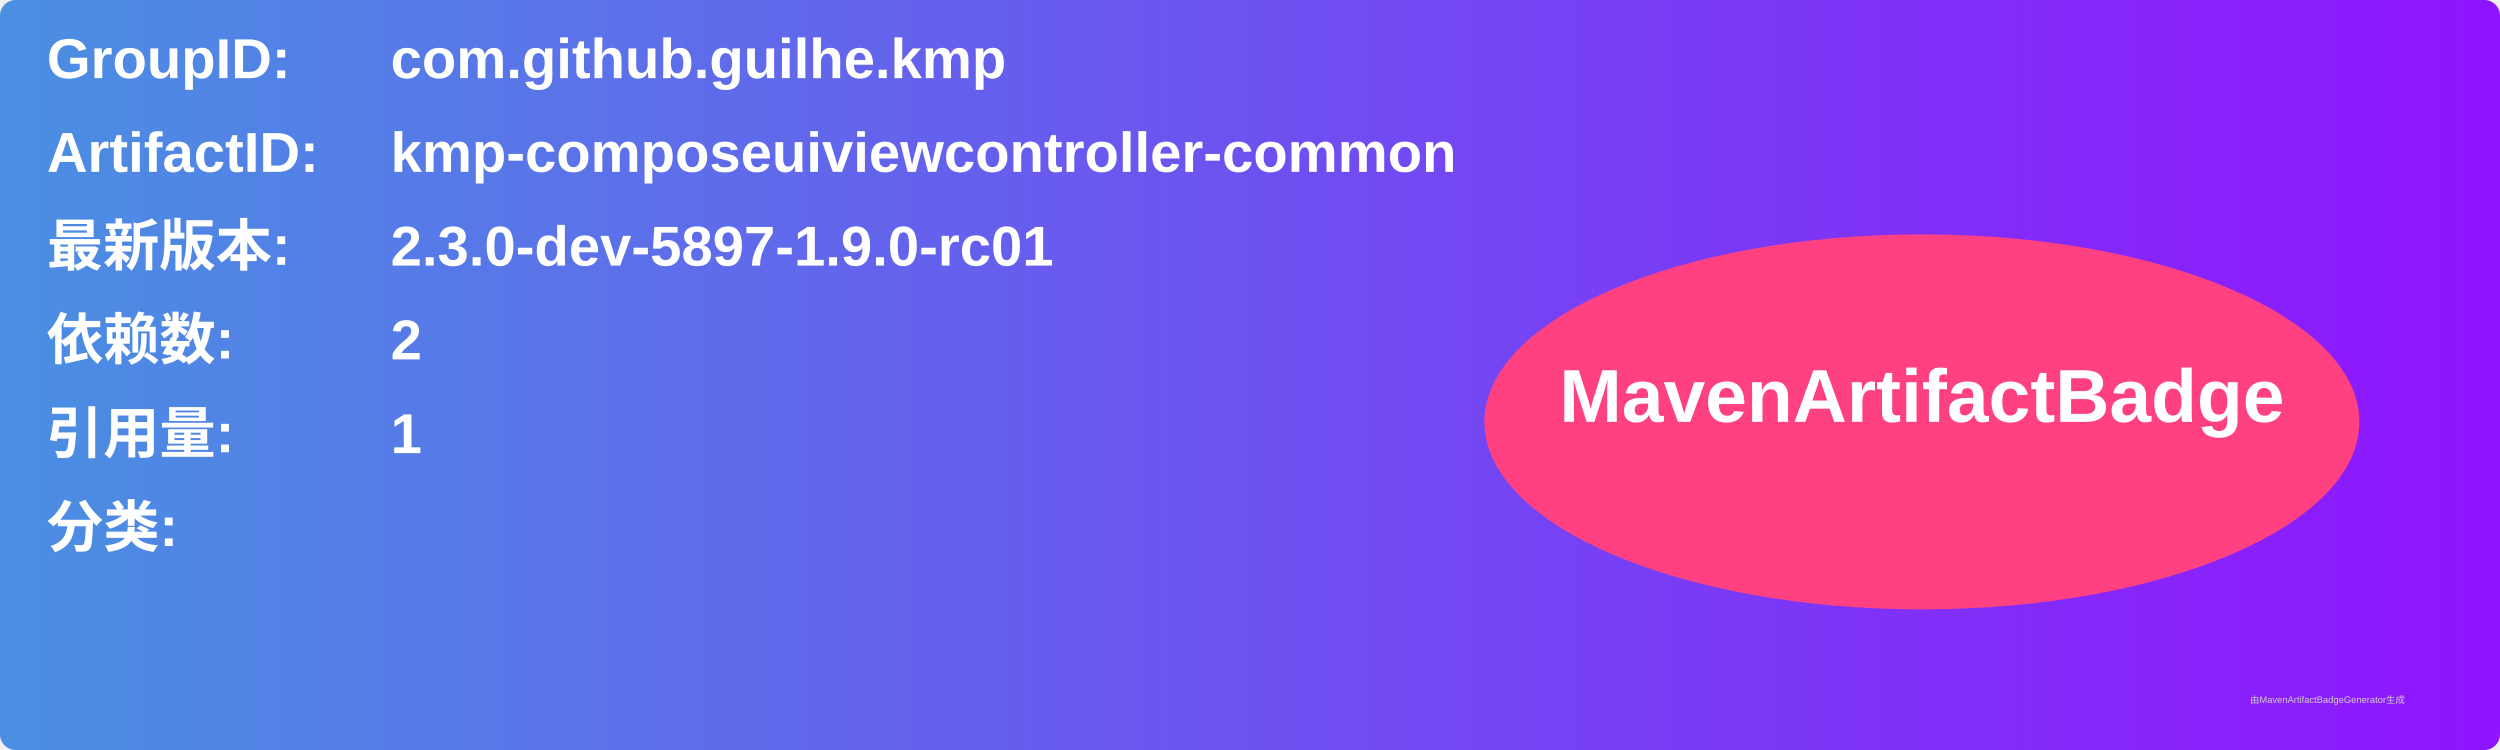
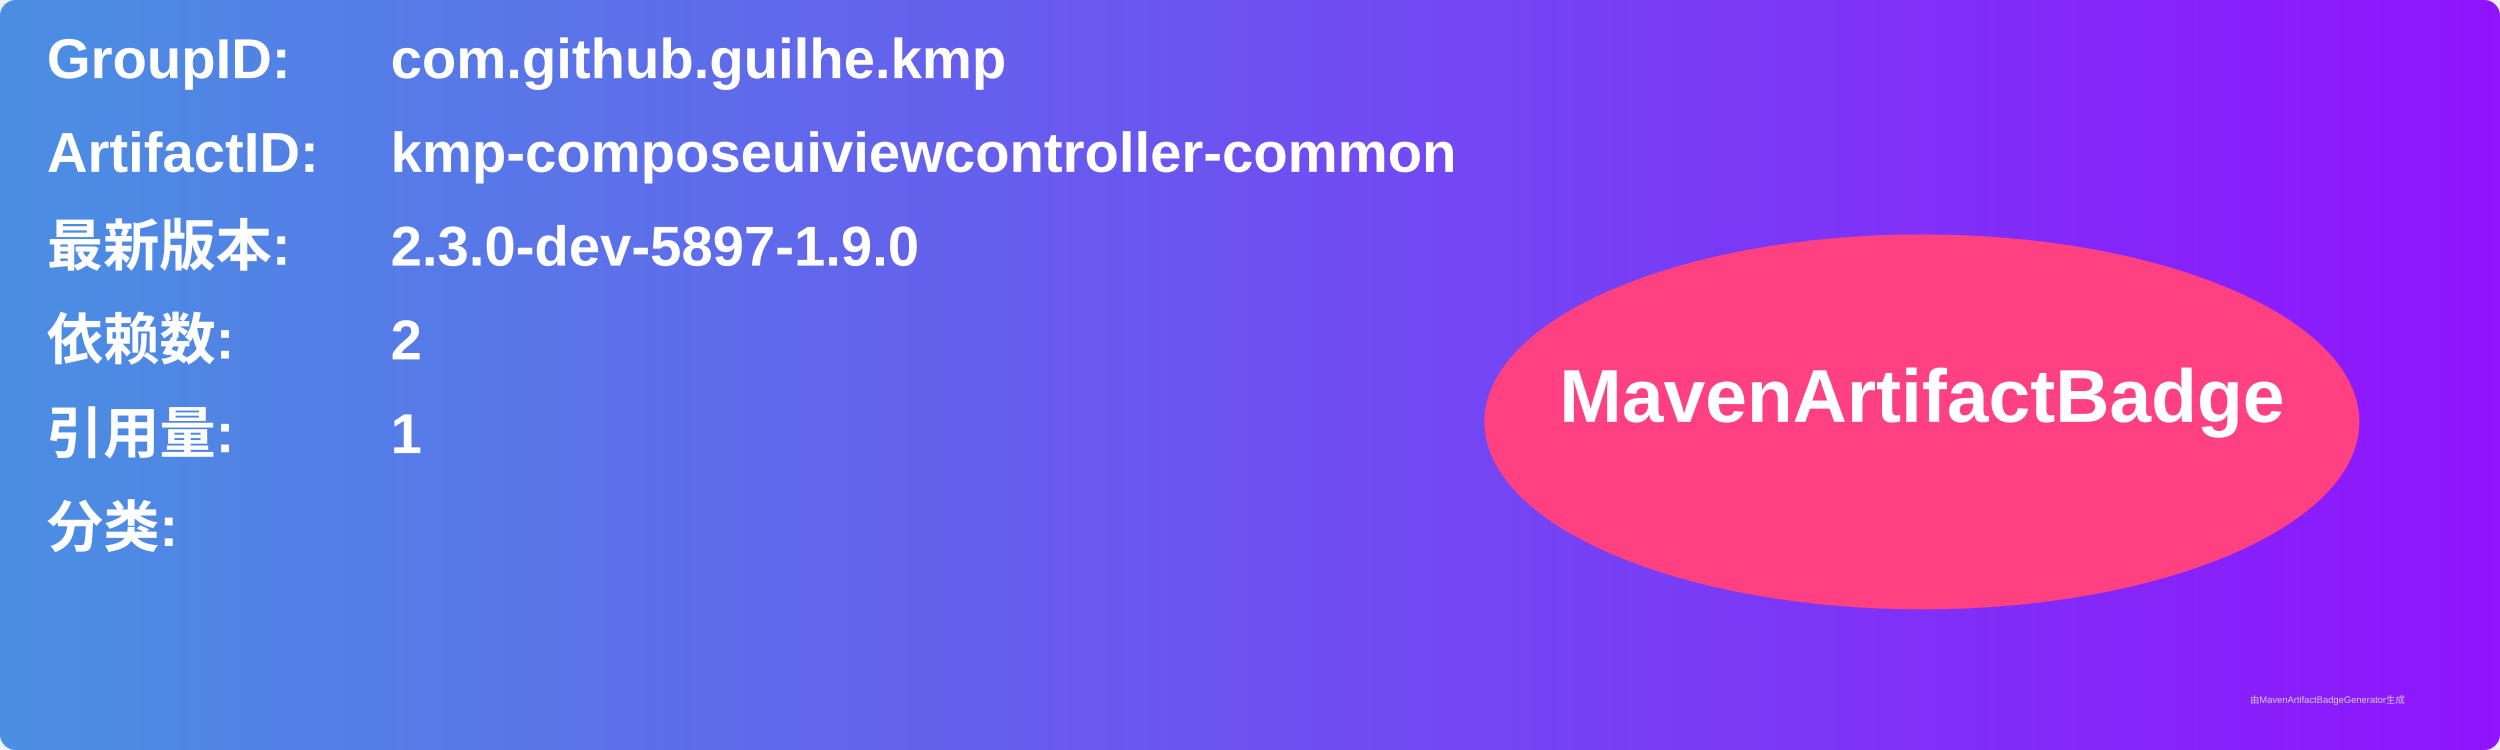
<svg xmlns="http://www.w3.org/2000/svg" width="800" height="240" viewBox="0 0 800 240">
  <linearGradient id="grad" x1="0%" y1="0%" x2="100%" y2="0%">
    <stop offset="0%" stop-color="#4a90e2" />
    <stop offset="100%" stop-color="#9013fe" />
  </linearGradient>
  <rect width="100%" height="100%" rx="5" ry="5" fill="url(#grad)" />
  <g transform="translate(15, 15)">
    <text x="0" y="10" font-family="Arial" font-size="18" fill="white" font-weight="bold" width="260">GroupID:</text>
    <text x="110" y="10" font-family="Arial" font-size="18" fill="white" font-weight="bold" width="460">com.github.guilhe.kmp</text>
    <text x="0" y="40" font-family="Arial" font-size="18" fill="white" font-weight="bold" width="260">ArtifactID:</text>
    <text x="110" y="40" font-family="Arial" font-size="18" fill="white" font-weight="bold" width="460">kmp-composeuiviewcontroller-common</text>
    <text x="0" y="70" font-family="Arial" font-size="18" fill="white" font-weight="bold">最新版本:</text>
    <text x="110" y="70" font-family="Arial" font-size="18" fill="white" font-weight="bold">
-       <tspan font-weight="bold">2.3.0-dev-5897-1.9.0-rc01</tspan>
+       <tspan font-weight="bold">2.3.0-dev-5897-1.9.0</tspan>
    </text>
    <text x="0" y="100" font-family="Arial" font-size="18" fill="white" font-weight="bold">依赖数: </text>
    <text x="110" y="100" font-family="Arial" font-size="18" fill="white">
      <tspan font-weight="bold">2</tspan>
    </text>
    <text x="0" y="130" font-family="Arial" font-size="18" fill="white" font-weight="bold">引用量: </text>
    <text x="110" y="130" font-family="Arial" font-size="18" fill="white">
      <tspan font-weight="bold">1</tspan>
    </text>
    <text x="0" y="160" font-family="Arial" font-size="18" fill="white" font-weight="bold">分类:</text>
    <text x="10" y="190" font-family="Arial" font-size="10" fill="white">
      <tspan font-weight="bold" />
    </text>
    <ellipse cx="600" cy="120" rx="140" ry="60" fill="#ff4081" />
    <text x="600" y="120" text-anchor="middle" font-family="Arial" font-size="24" fill="white" font-weight="bold">MavenArtifactBadge</text>
  </g>
  <text x="720" y="225" font-family="Arial" font-size="3" fill="#d0d0d0">由MavenArtifactBadgeGenerator生成</text>
</svg>
